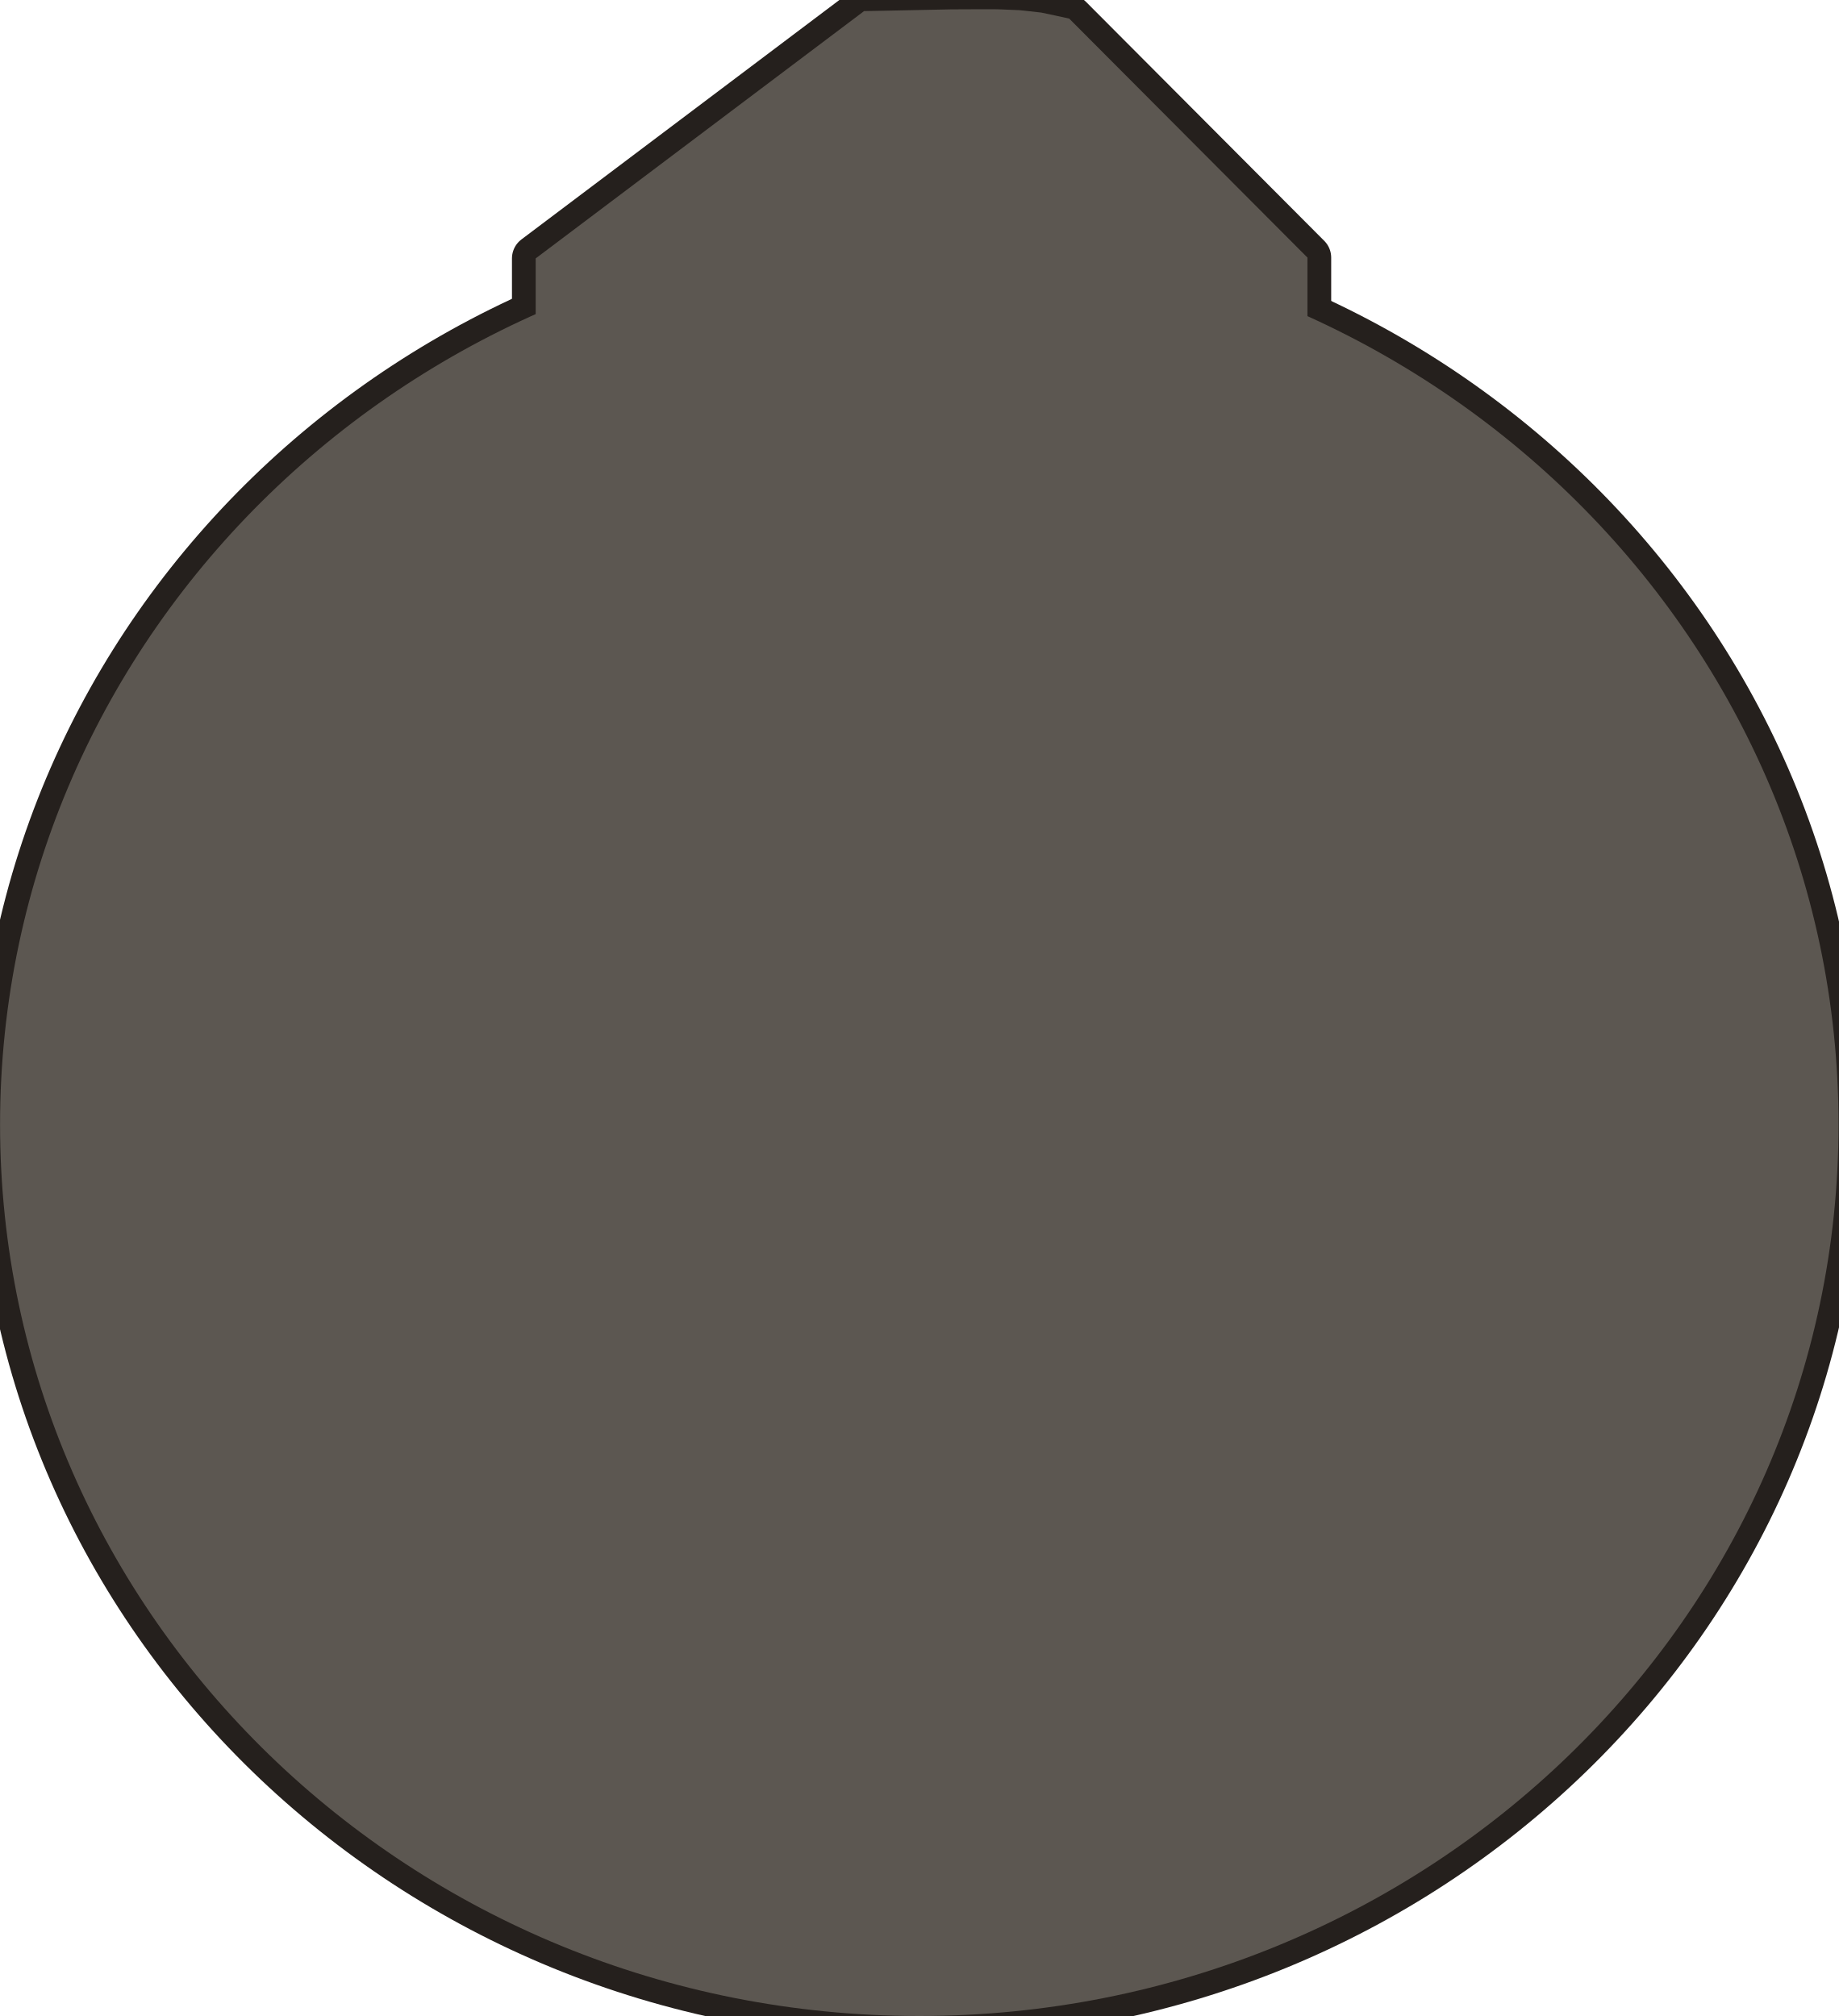
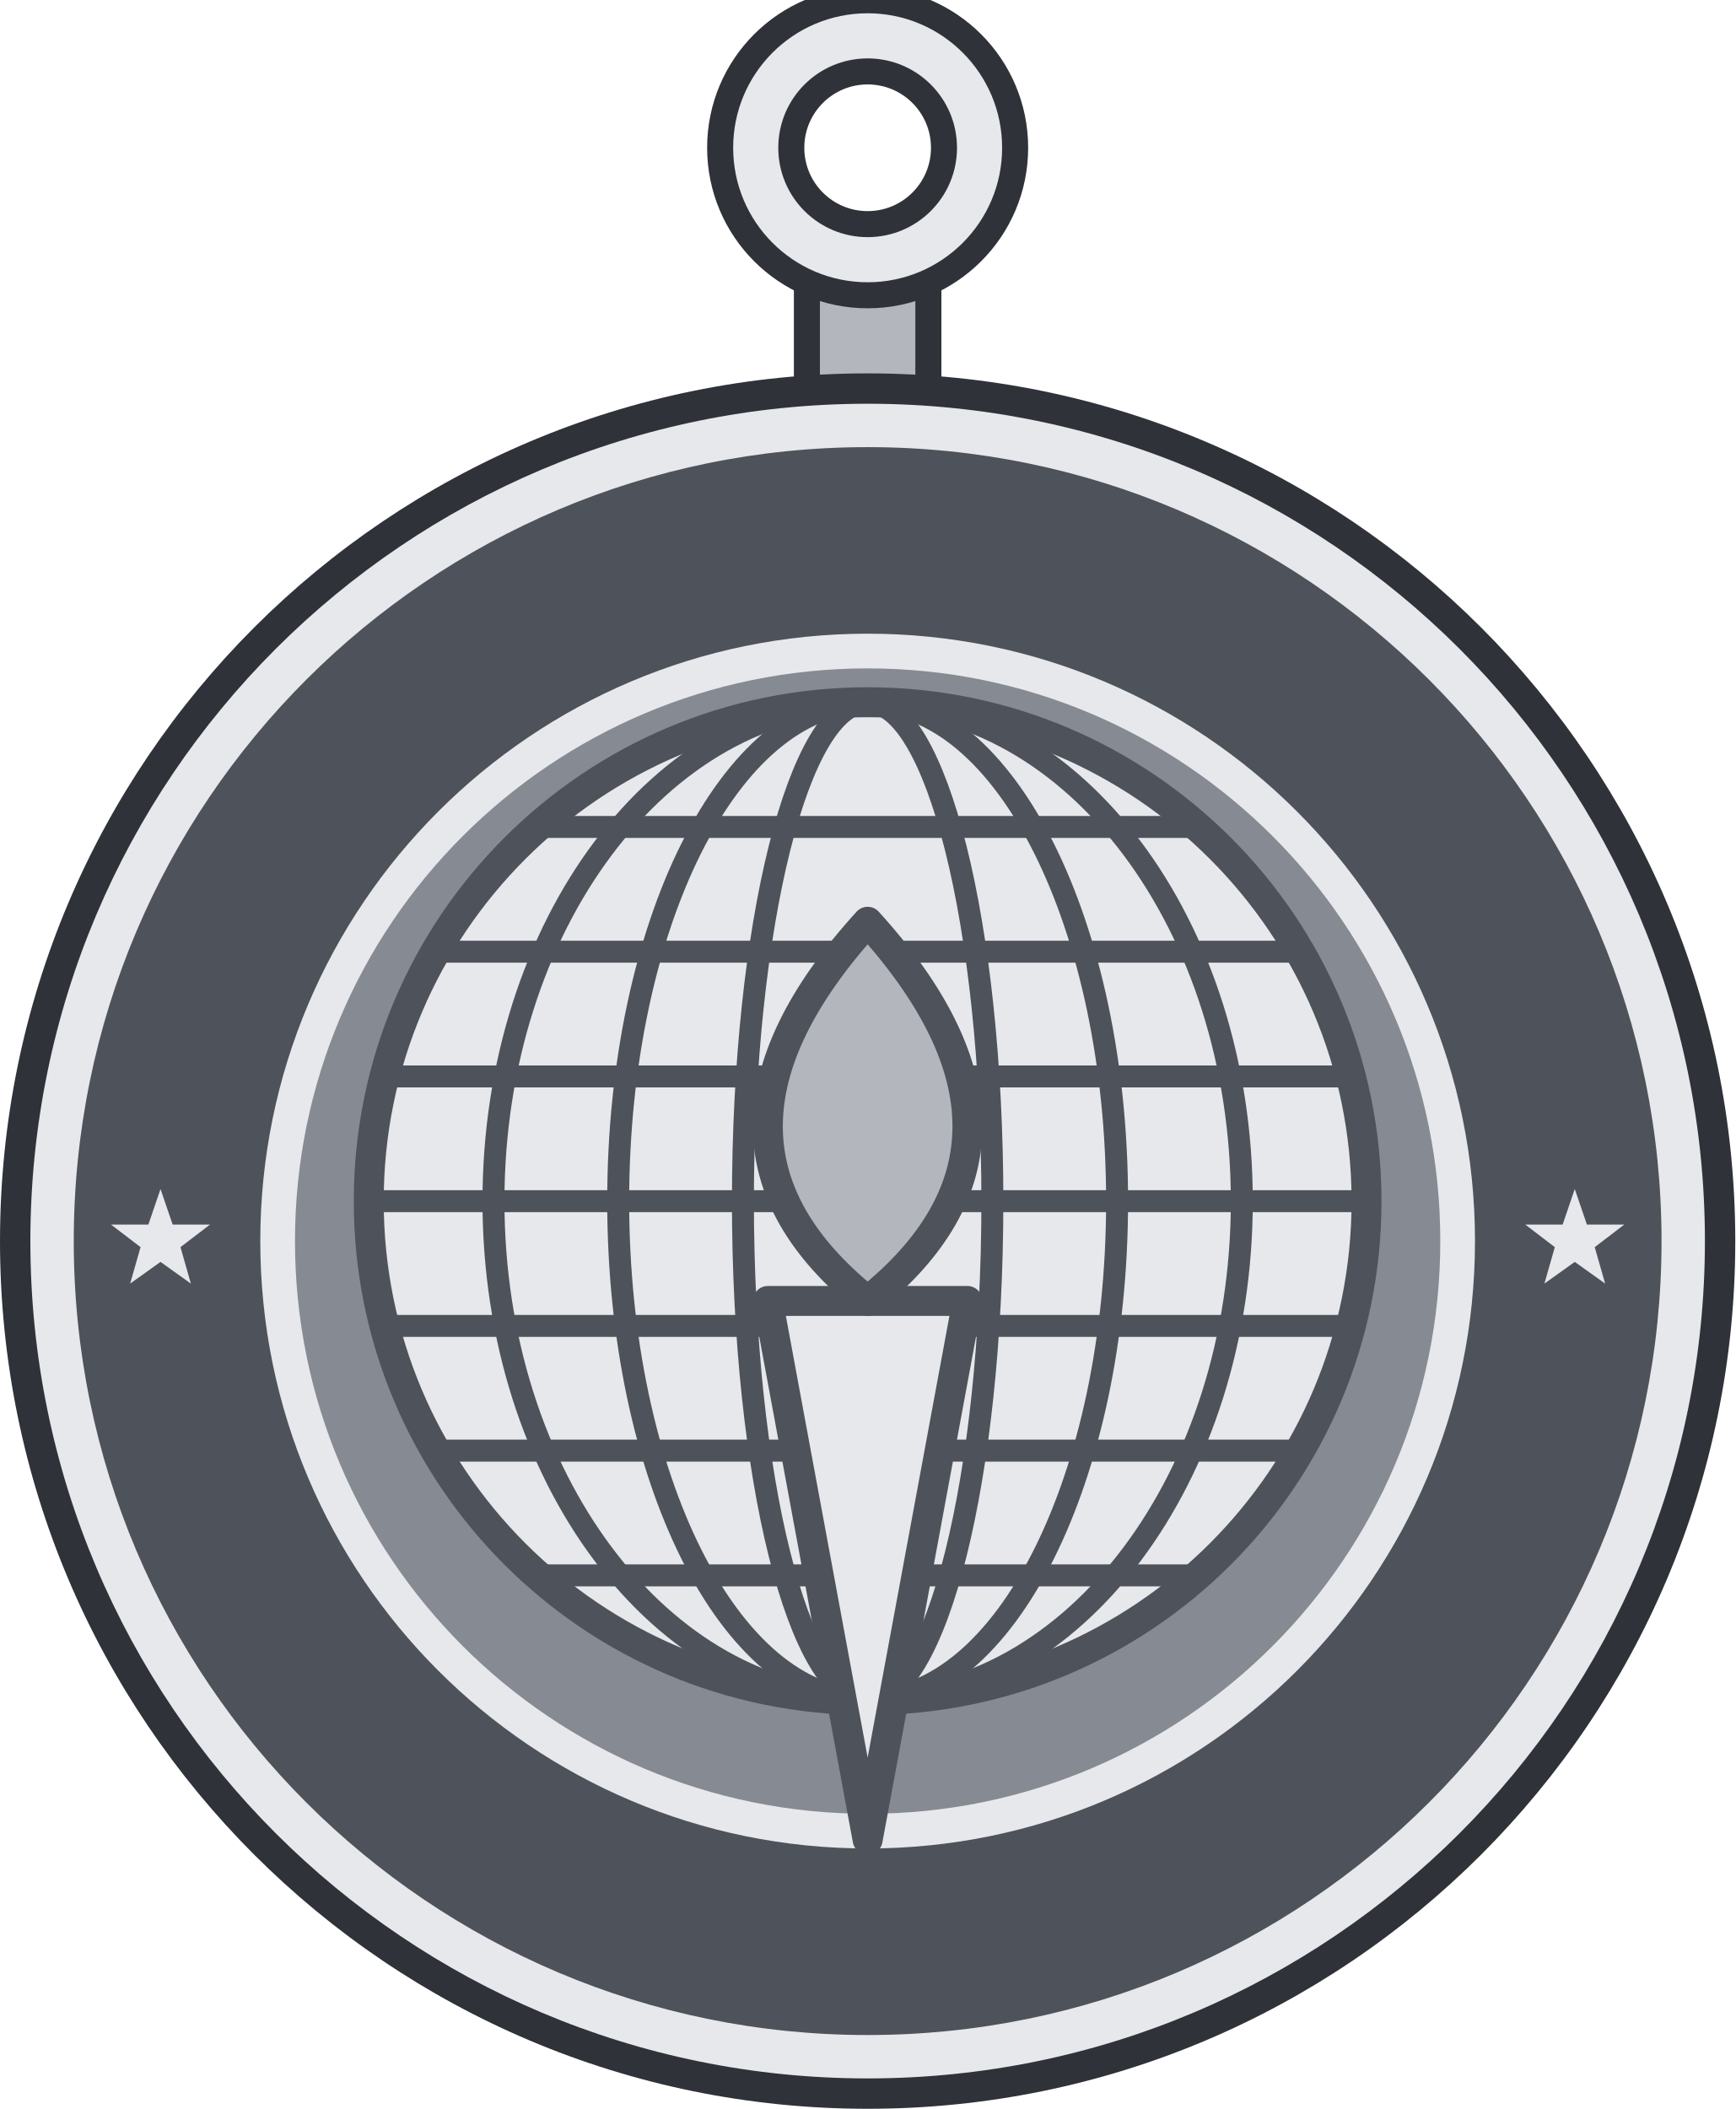
- <svg xmlns="http://www.w3.org/2000/svg" width="1.375in" height="1.508in" viewBox="0 0 137.50 150.81" data-asset-id="medal-eaker-award-full" data-source="reference-art-traced" data-units="0.01in">
-   <g id="medal-eaker-award-full__body">
-     <clipPath id="medal-eaker-award-full__clip">
-       <ellipse cx="68.75" cy="84.12" rx="68.75" ry="66.69" />
-       <path d="M40.06,19.33L64.62,0.83L66.25,0.80L71.15,0.70L73.50,0.69L74.29,0.69L74.77,0.70L76.21,0.76L76.62,0.80L77.87,0.94L78.91,1.16L79.96,1.39L97.78,19.27L97.78,30.77L40.06,30.77Z" />
-     </clipPath>
-     <g id="medal-eaker-award-full__rim" fill="#25201d" stroke="#25201d" stroke-width="3.55" stroke-linejoin="round">
-       <ellipse cx="68.75" cy="84.12" rx="68.75" ry="66.69" />
-       <path d="M40.06,19.33L64.62,0.83L66.25,0.80L71.15,0.70L73.50,0.69L74.29,0.69L74.77,0.70L76.21,0.76L76.62,0.80L77.87,0.94L78.91,1.16L79.96,1.39L97.78,19.27L97.78,30.77L40.06,30.77Z" />
+ <svg xmlns="http://www.w3.org/2000/svg" width="1.375in" height="1.671in" viewBox="0 0 137.50 167.06" data-asset-id="medal-eaker-award-full" data-source="original" data-units="0.01in">
+   <g id="medal-eaker-award-full__body" transform="translate(68.75 98.313) scale(68.75)">
+     <g id="medal-eaker-award-full__bail">
+       <rect x="-0.07" y="-1.12" width="0.14" height="0.16" fill="#b3b7bd" stroke="#2f3238" stroke-width="0.03" />
+       <path d="M-0.17,-1.26a0.17,0.17 0 1 0 0.34,0a0.17,0.17 0 1 0 -0.34,0ZM-0.088,-1.26a0.088,0.088 0 1 0 0.177,0a0.088,0.088 0 1 0 -0.177,0Z" fill="#e6e8eb" fill-rule="evenodd" />
+       <circle cx="0" cy="-1.26" r="0.17" fill="none" stroke="#2f3238" stroke-width="0.03" />
+       <circle cx="0" cy="-1.26" r="0.088" fill="none" stroke="#2f3238" stroke-width="0.03" />
    </g>
-     <g id="medal-eaker-award-full__mid" fill="#5c5751">
-       <ellipse cx="68.75" cy="84.12" rx="68.75" ry="66.69" />
-       <path d="M40.06,19.33L64.62,0.83L66.25,0.80L71.15,0.70L73.50,0.69L74.29,0.69L74.77,0.70L76.21,0.76L76.62,0.80L77.87,0.94L78.91,1.16L79.96,1.39L97.78,19.27L97.78,30.77L40.06,30.77Z" />
+     <g id="medal-eaker-award-full__rim">
+       <circle cx="0" cy="0" r="1" fill="#2f3238" />
+       <circle cx="0" cy="0" r="0.965" fill="#e6e8eb" />
+       <circle cx="0" cy="0" r="0.915" fill="#4e525a" />
+       <circle cx="0" cy="0" r="0.7" fill="#e6e8eb" />
+       <circle cx="0" cy="0" r="0.66" fill="#868a92" />
+       <path d="M-0.815,-0.06L-0.801,-0.019L-0.758,-0.019L-0.792,0.007L-0.78,0.049L-0.815,0.024L-0.85,0.049L-0.838,0.007L-0.872,-0.019L-0.829,-0.019Z" fill="#e6e8eb" />
+       <path d="M0.815,-0.06L0.829,-0.019L0.872,-0.019L0.838,0.007L0.85,0.049L0.815,0.024L0.78,0.049L0.792,0.007L0.758,-0.019L0.801,-0.019Z" fill="#e6e8eb" />
    </g>
-     <path id="medal-eaker-award-full__dark" clip-path="url(#medal-eaker-award-full__clip)" fill="#342e29" fill-rule="evenodd" d="" />
-     <path id="medal-eaker-award-full__light" clip-path="url(#medal-eaker-award-full__clip)" fill="#a19b96" fill-rule="evenodd" d="" />
+     <g id="medal-eaker-award-full__emblem">
+       <g transform="scale(1.15)">
+         <circle cx="0" cy="-0.04" r="0.5" fill="#e6e8eb" stroke="#4e525a" stroke-width="0.03" stroke-linejoin="round" stroke-linecap="round" />
+         <ellipse cx="0" cy="-0.04" rx="0.125" ry="0.5" fill="none" stroke="#4e525a" stroke-width="0.022" />
+         <ellipse cx="0" cy="-0.04" rx="0.25" ry="0.5" fill="none" stroke="#4e525a" stroke-width="0.022" />
+         <ellipse cx="0" cy="-0.04" rx="0.375" ry="0.5" fill="none" stroke="#4e525a" stroke-width="0.022" />
+         <path d="M-0.331,-0.415L0.331,-0.415" fill="none" stroke="#4e525a" stroke-width="0.022" stroke-linecap="round" />
+         <path d="M-0.433,-0.29L0.433,-0.29" fill="none" stroke="#4e525a" stroke-width="0.022" stroke-linecap="round" />
+         <path d="M-0.484,-0.165L0.484,-0.165" fill="none" stroke="#4e525a" stroke-width="0.022" stroke-linecap="round" />
+         <path d="M-0.5,-0.04L0.5,-0.04" fill="none" stroke="#4e525a" stroke-width="0.022" stroke-linecap="round" />
+         <path d="M-0.484,0.085L0.484,0.085" fill="none" stroke="#4e525a" stroke-width="0.022" stroke-linecap="round" />
+         <path d="M-0.433,0.21L0.433,0.21" fill="none" stroke="#4e525a" stroke-width="0.022" stroke-linecap="round" />
+         <path d="M-0.331,0.335L0.331,0.335" fill="none" stroke="#4e525a" stroke-width="0.022" stroke-linecap="round" />
+         <path d="M-0.1,0.06L0.1,0.06L0,0.6Z" fill="#e6e8eb" stroke="#4e525a" stroke-width="0.03" stroke-linejoin="round" stroke-linecap="round" />
+         <path d="M0,0.06Q0.2,-0.1 0,-0.32Q-0.2,-0.1 0,0.06Z" fill="#b3b7bd" stroke="#4e525a" stroke-width="0.03" stroke-linejoin="round" stroke-linecap="round" />
+       </g>
+     </g>
  </g>
</svg>
